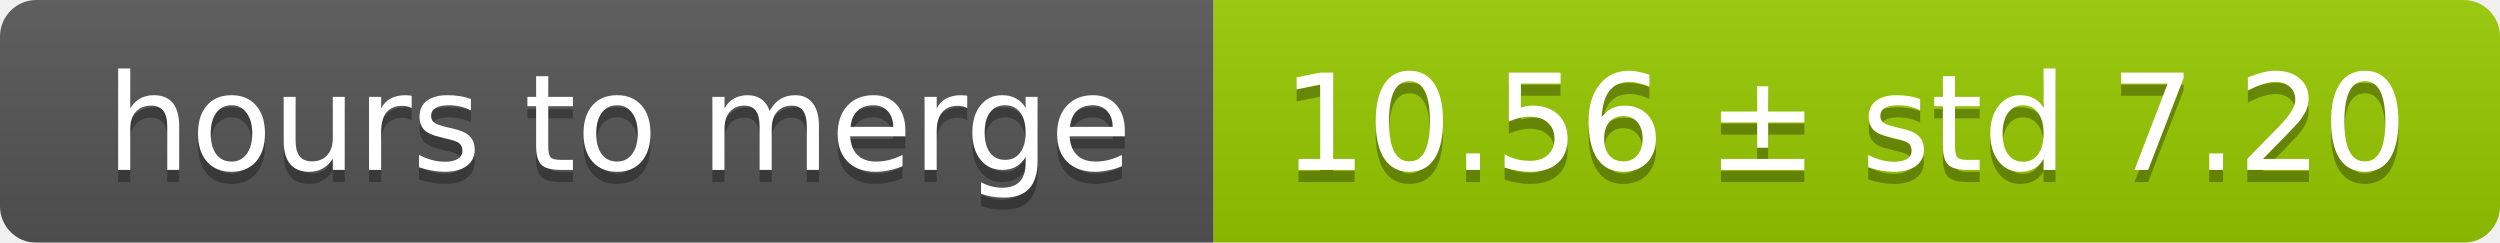
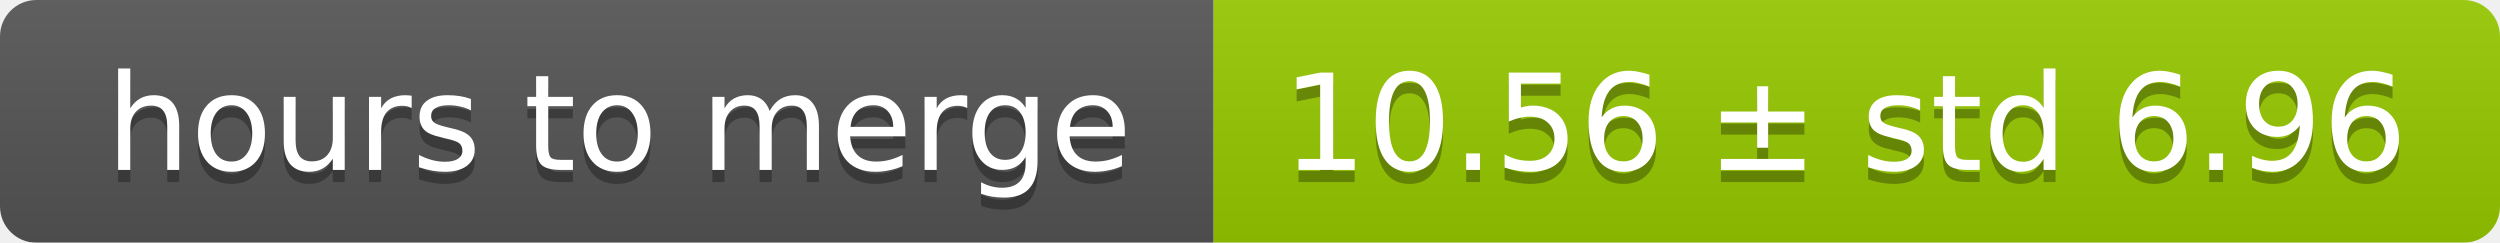
<svg xmlns="http://www.w3.org/2000/svg" width="206" height="20">
  <linearGradient id="smooth" x2="0" y2="100%">
    <stop offset="0" stop-color="#bbb" stop-opacity=".1" />
    <stop offset="1" stop-opacity=".1" />
  </linearGradient>
  <mask id="round">
    <rect width="206" height="20" rx="3" fill="#fff" />
  </mask>
  <g mask="url(#round)">
    <rect width="100" height="20" fill="#555" />
    <rect x="100" width="106" height="20" fill="#97ca00" />
    <rect width="206" height="20" fill="url(#smooth)" />
  </g>
  <g fill="#fff" text-anchor="middle" font-family="DejaVu Sans,Verdana,Geneva,sans-serif" font-size="11">
    <text x="51" y="15" fill="#010101" fill-opacity=".3">hours to merge</text>
    <text x="51" y="14">hours to merge</text>
-     <text x="152" y="15" fill="#010101" fill-opacity=".3">10.56 ± std 7.20</text>
-     <text x="152" y="14">10.56 ± std 7.20</text>
+     <text x="152" y="15" fill="#010101" fill-opacity=".3">10.56 ± std 6.96</text>
+     <text x="152" y="14">10.56 ± std 6.96</text>
  </g>
</svg>
